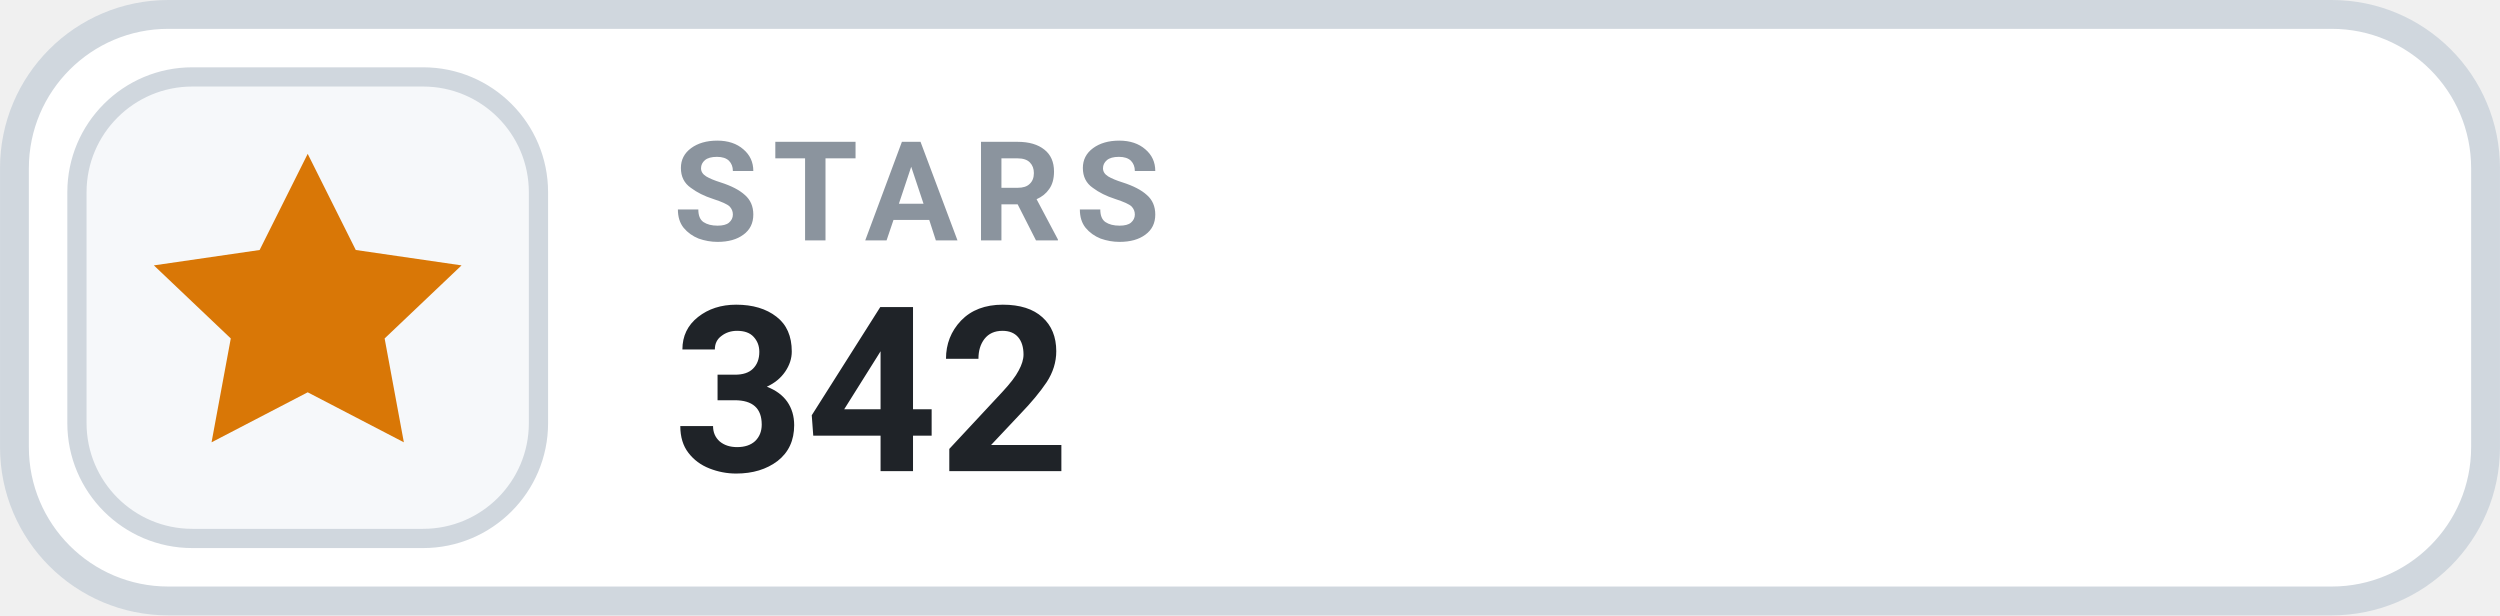
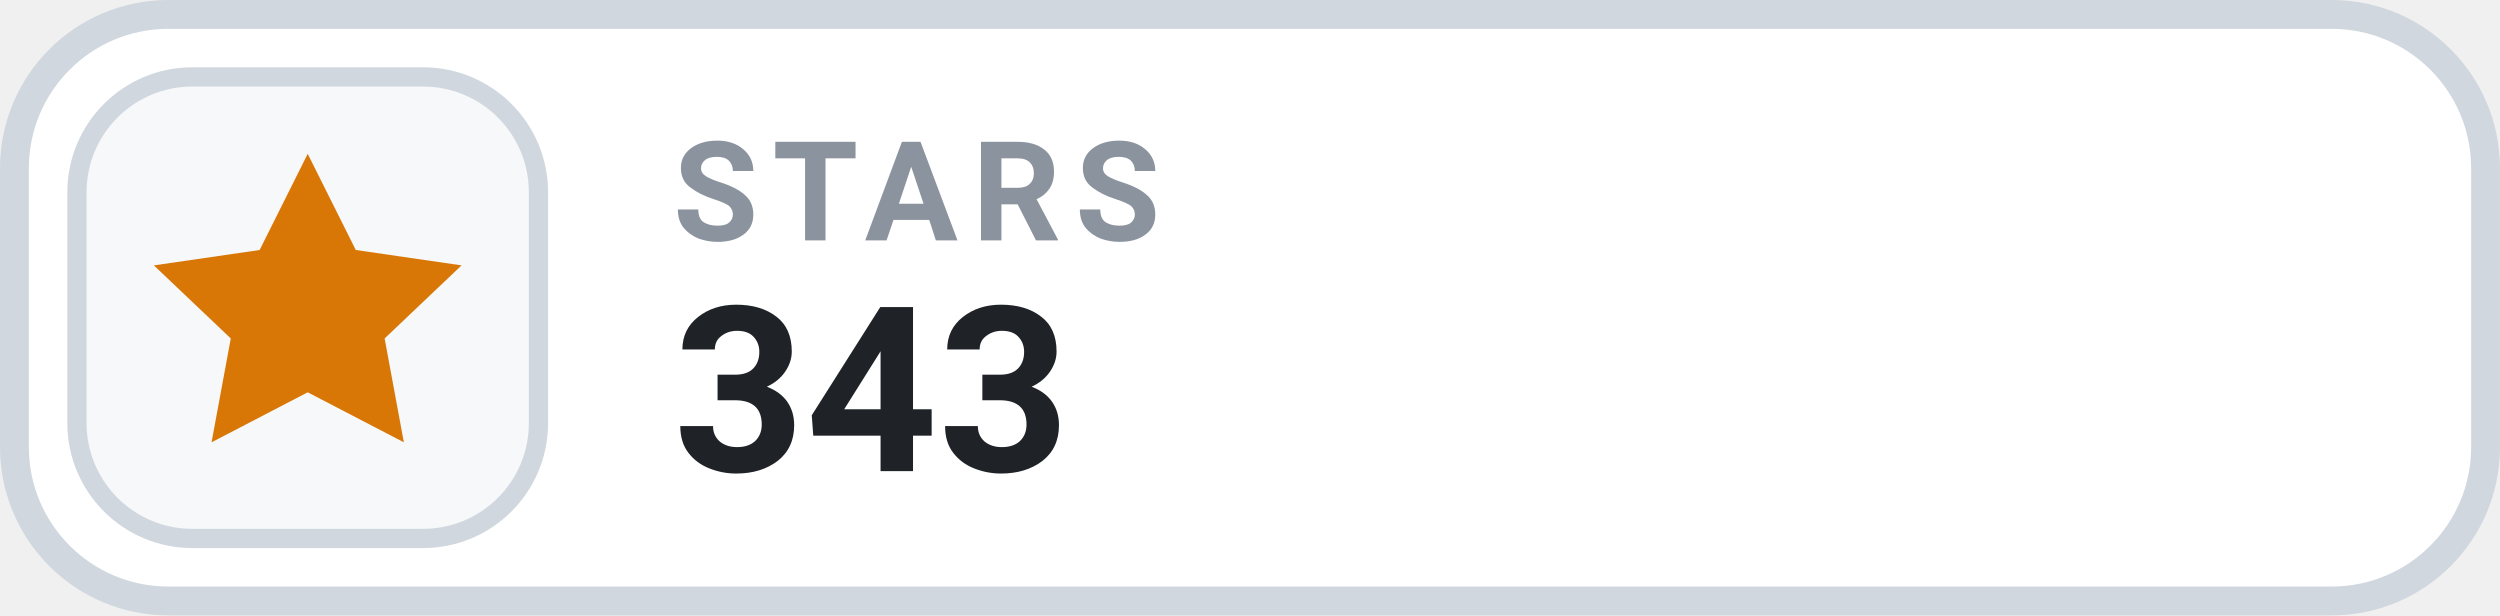
- <svg xmlns="http://www.w3.org/2000/svg" width="126" height="31.015" viewBox="0 0 130 32" role="img" aria-label="STARS 342">
+ <svg xmlns="http://www.w3.org/2000/svg" width="126" height="31.015" viewBox="0 0 130 32" role="img" aria-label="STARS 343">
  <rect x=".75" y=".75" width="128.5" height="30.5" rx="8" fill="#FFFFFF" stroke="#D0D7DE" stroke-width="1.5" />
  <rect x="4" y="4" width="24" height="24" rx="6" fill="#F6F8FA" stroke="#D0D7DE" stroke-width="1" />
  <g transform="translate(16 16)" style="color:#D97706;">
    <path d="M0 -8 l2.5 5 5.5 .8 -4 3.8 1 5.4 -5 -2.6 -5 2.6 1 -5.4 -4 -3.8 5.5 -.8 Z" fill="currentColor" />
  </g>
  <text x="35" y="12.5" fill="#8B949E" font-family="-apple-system,BlinkMacSystemFont,'Segoe UI',Roboto,Helvetica,Arial,sans-serif" font-size="7.2" font-weight="700" letter-spacing=".75">STARS</text>
-   <text x="35" y="24.5" fill="#1F2328" font-family="-apple-system,BlinkMacSystemFont,'Segoe UI',Roboto,Helvetica,Arial,sans-serif" font-size="12" font-weight="700">342</text>
+   <text x="35" y="24.5" fill="#1F2328" font-family="-apple-system,BlinkMacSystemFont,'Segoe UI',Roboto,Helvetica,Arial,sans-serif" font-size="12" font-weight="700">343</text>
</svg>
